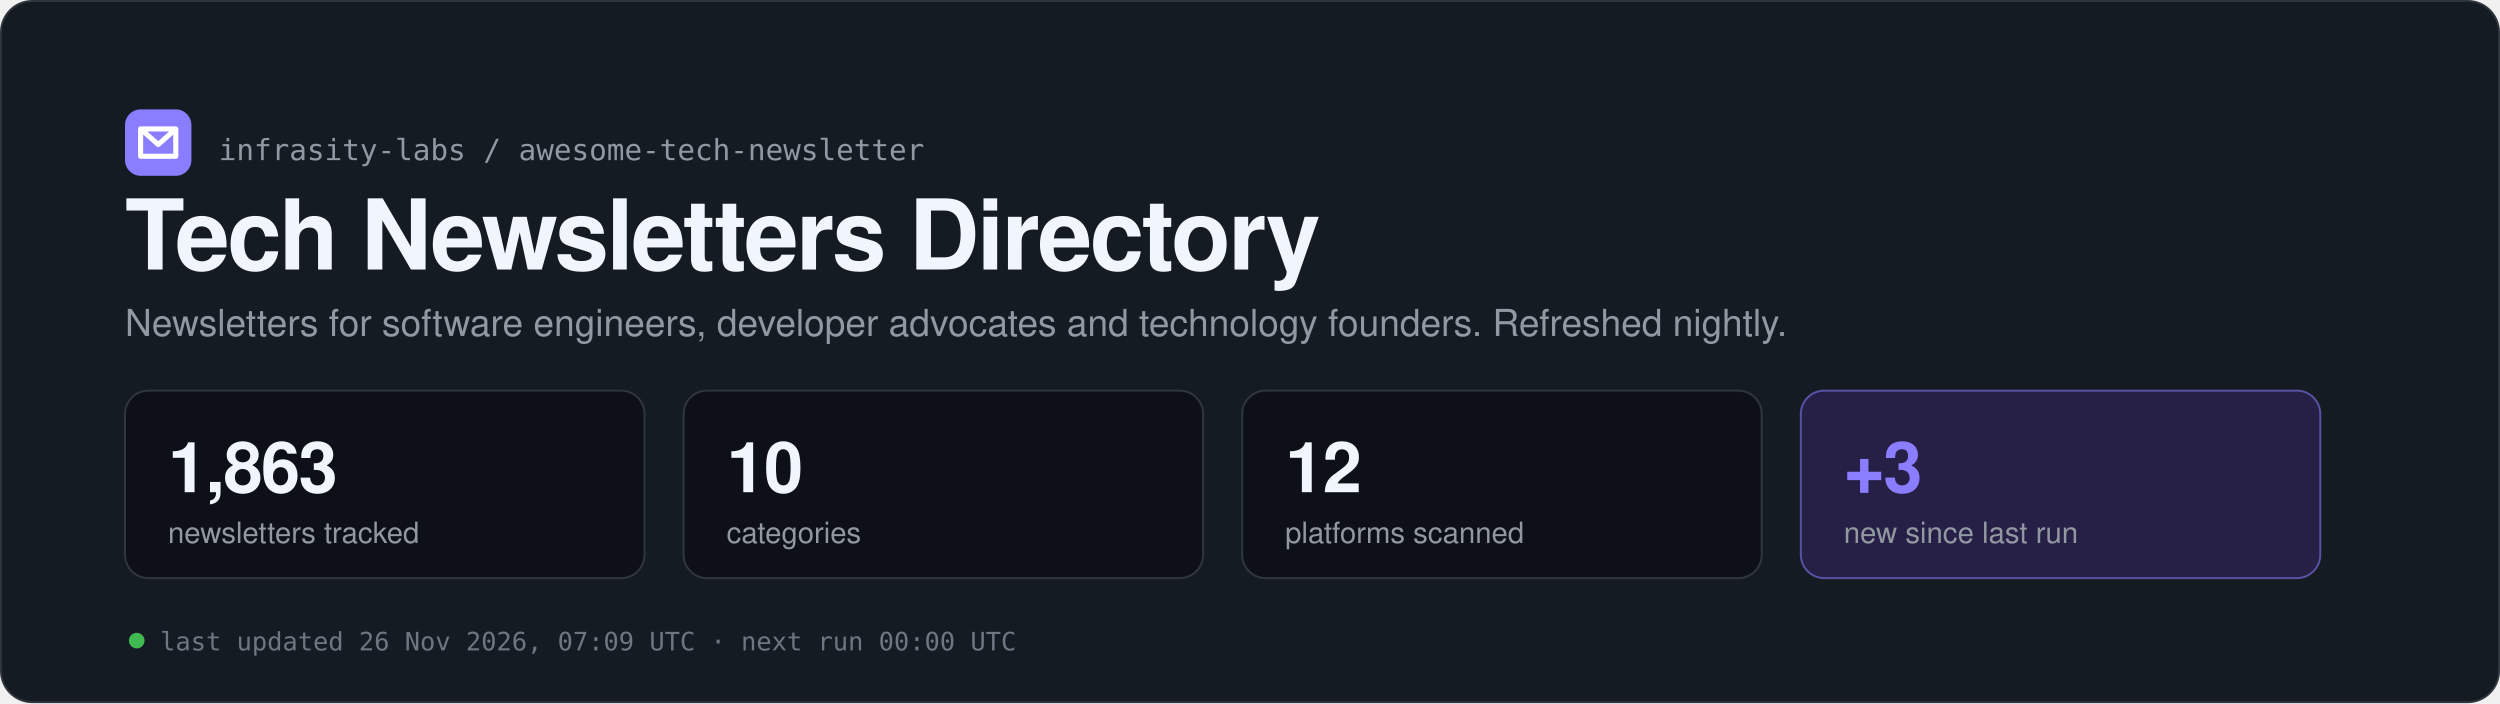
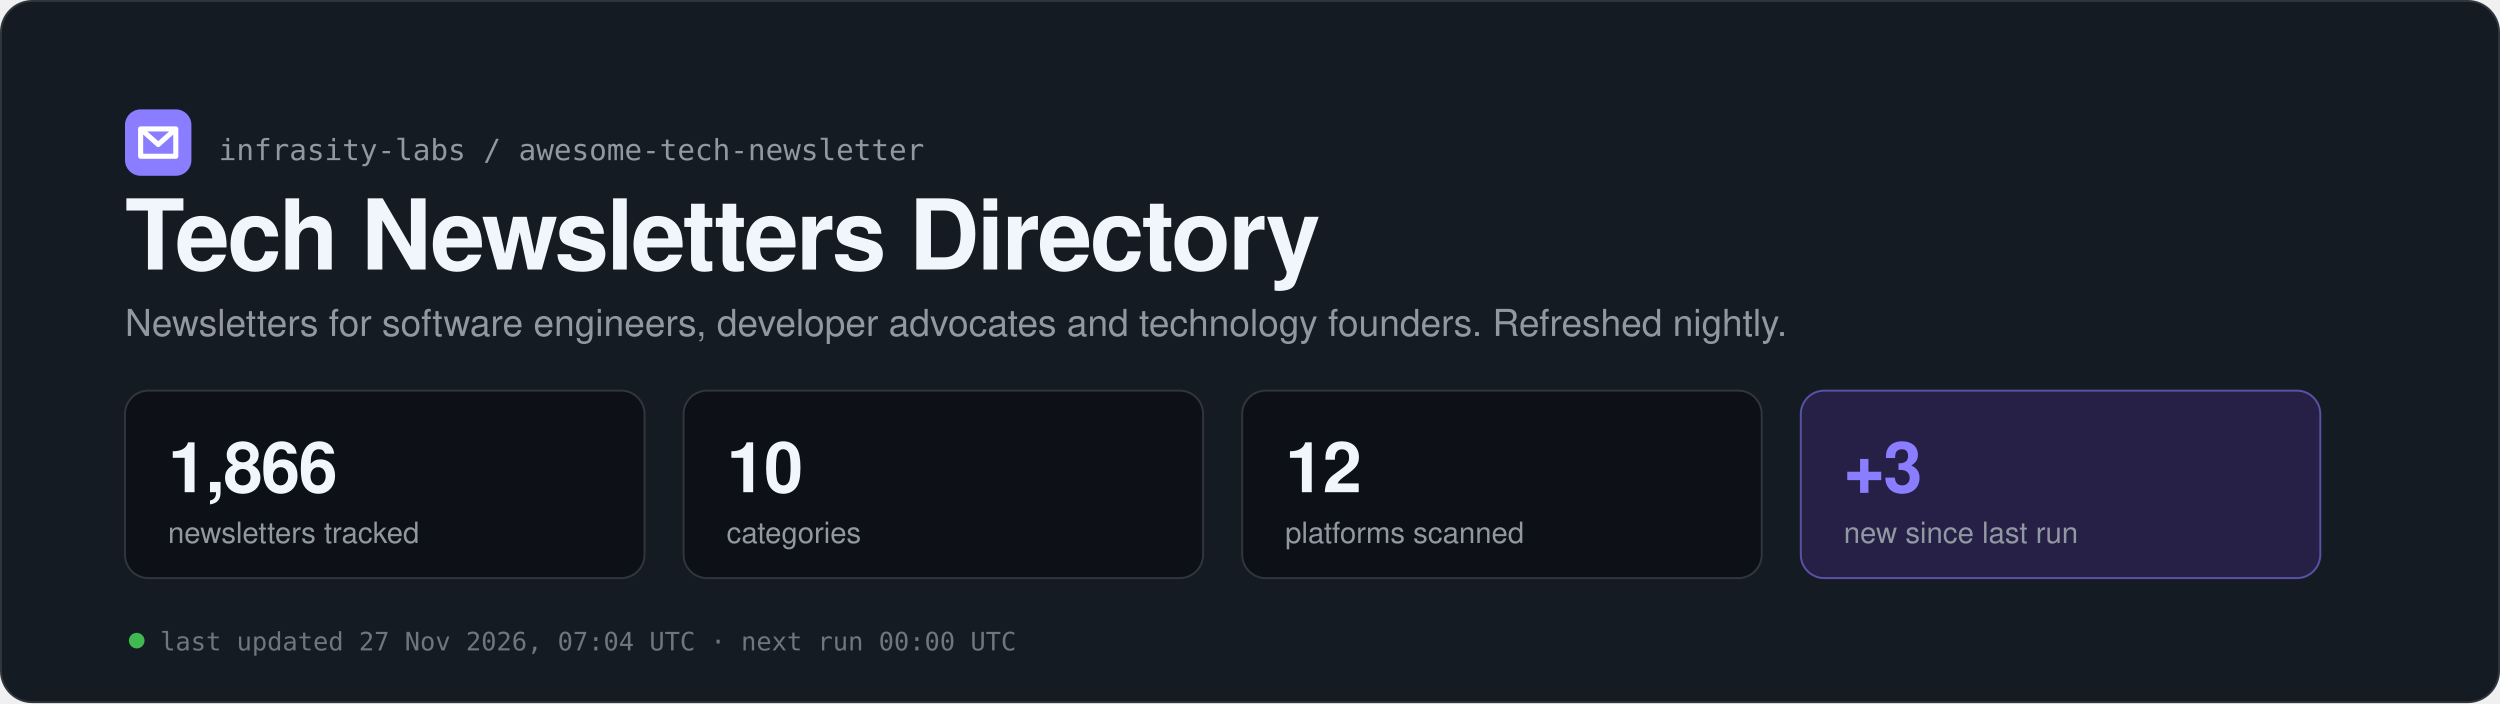
<svg xmlns="http://www.w3.org/2000/svg" width="1280" height="360" viewBox="0 0 1280 360" role="img" aria-labelledby="t d">
  <rect x="0.5" y="0.5" width="1279" height="359" rx="16" fill="#151b23" stroke="#30363d" />
  <rect x="64" y="56" width="34" height="34" rx="8" fill="#8b7dff" />
  <path d="M72 66 h18 v14 h-18 z M72 66 l9 8 l9 -8" fill="none" stroke="#ffffff" stroke-width="2.6" stroke-linecap="round" stroke-linejoin="round" />
  <text x="112" y="82" font-family="ui-monospace, SFMono-Regular, Menlo, Consolas, monospace" font-size="15" fill="#9198a1">infrasity-labs / awesome-tech-newsletter</text>
  <text x="64" y="138" font-family="-apple-system, BlinkMacSystemFont, 'Segoe UI', Helvetica, Arial, sans-serif" font-size="50" fill="#f0f6fc" font-weight="700" letter-spacing="-1.2">Tech Newsletters Directory</text>
  <text x="64" y="172" font-family="-apple-system, BlinkMacSystemFont, 'Segoe UI', Helvetica, Arial, sans-serif" font-size="19" fill="#9198a1">Newsletters for software engineers, developer advocates and technology founders. Refreshed nightly.</text>
  <rect x="64" y="200" width="266" height="96" rx="12" fill="#0d1117" stroke="#30363d" />
-   <text x="86" y="252" font-family="-apple-system, BlinkMacSystemFont, 'Segoe UI', Helvetica, Arial, sans-serif" font-size="36" fill="#f0f6fc" font-weight="700" letter-spacing="-0.8" style="font-variant-numeric:tabular-nums">1,863</text>
+   <text x="86" y="252" font-family="-apple-system, BlinkMacSystemFont, 'Segoe UI', Helvetica, Arial, sans-serif" font-size="36" fill="#f0f6fc" font-weight="700" letter-spacing="-0.8" style="font-variant-numeric:tabular-nums">1,866</text>
  <text x="86" y="278" font-family="-apple-system, BlinkMacSystemFont, 'Segoe UI', Helvetica, Arial, sans-serif" font-size="15" fill="#9198a1">newsletters tracked</text>
  <rect x="350" y="200" width="266" height="96" rx="12" fill="#0d1117" stroke="#30363d" />
  <text x="372" y="252" font-family="-apple-system, BlinkMacSystemFont, 'Segoe UI', Helvetica, Arial, sans-serif" font-size="36" fill="#f0f6fc" font-weight="700" letter-spacing="-0.8" style="font-variant-numeric:tabular-nums">10</text>
  <text x="372" y="278" font-family="-apple-system, BlinkMacSystemFont, 'Segoe UI', Helvetica, Arial, sans-serif" font-size="15" fill="#9198a1">categories</text>
  <rect x="636" y="200" width="266" height="96" rx="12" fill="#0d1117" stroke="#30363d" />
  <text x="658" y="252" font-family="-apple-system, BlinkMacSystemFont, 'Segoe UI', Helvetica, Arial, sans-serif" font-size="36" fill="#f0f6fc" font-weight="700" letter-spacing="-0.8" style="font-variant-numeric:tabular-nums">12</text>
  <text x="658" y="278" font-family="-apple-system, BlinkMacSystemFont, 'Segoe UI', Helvetica, Arial, sans-serif" font-size="15" fill="#9198a1">platforms scanned</text>
  <rect x="922" y="200" width="266" height="96" rx="12" fill="#262046" stroke="#8b7dff" stroke-opacity="0.55" />
  <text x="944" y="252" font-family="-apple-system, BlinkMacSystemFont, 'Segoe UI', Helvetica, Arial, sans-serif" font-size="36" fill="#8b7dff" font-weight="700" letter-spacing="-0.8" style="font-variant-numeric:tabular-nums">+3</text>
  <text x="944" y="278" font-family="-apple-system, BlinkMacSystemFont, 'Segoe UI', Helvetica, Arial, sans-serif" font-size="15" fill="#9198a1">new since last run</text>
  <circle cx="70" cy="328" r="4" fill="#3fb950" />
-   <text x="82" y="333" font-family="ui-monospace, SFMono-Regular, Menlo, Consolas, monospace" font-size="13" fill="#6e7681">last updated 26 Nov 2026, 07:09 UTC  ·  next run 00:00 UTC</text>
+   <text x="82" y="333" font-family="ui-monospace, SFMono-Regular, Menlo, Consolas, monospace" font-size="13" fill="#6e7681">last updated 27 Nov 2026, 07:04 UTC  ·  next run 00:00 UTC</text>
</svg>
